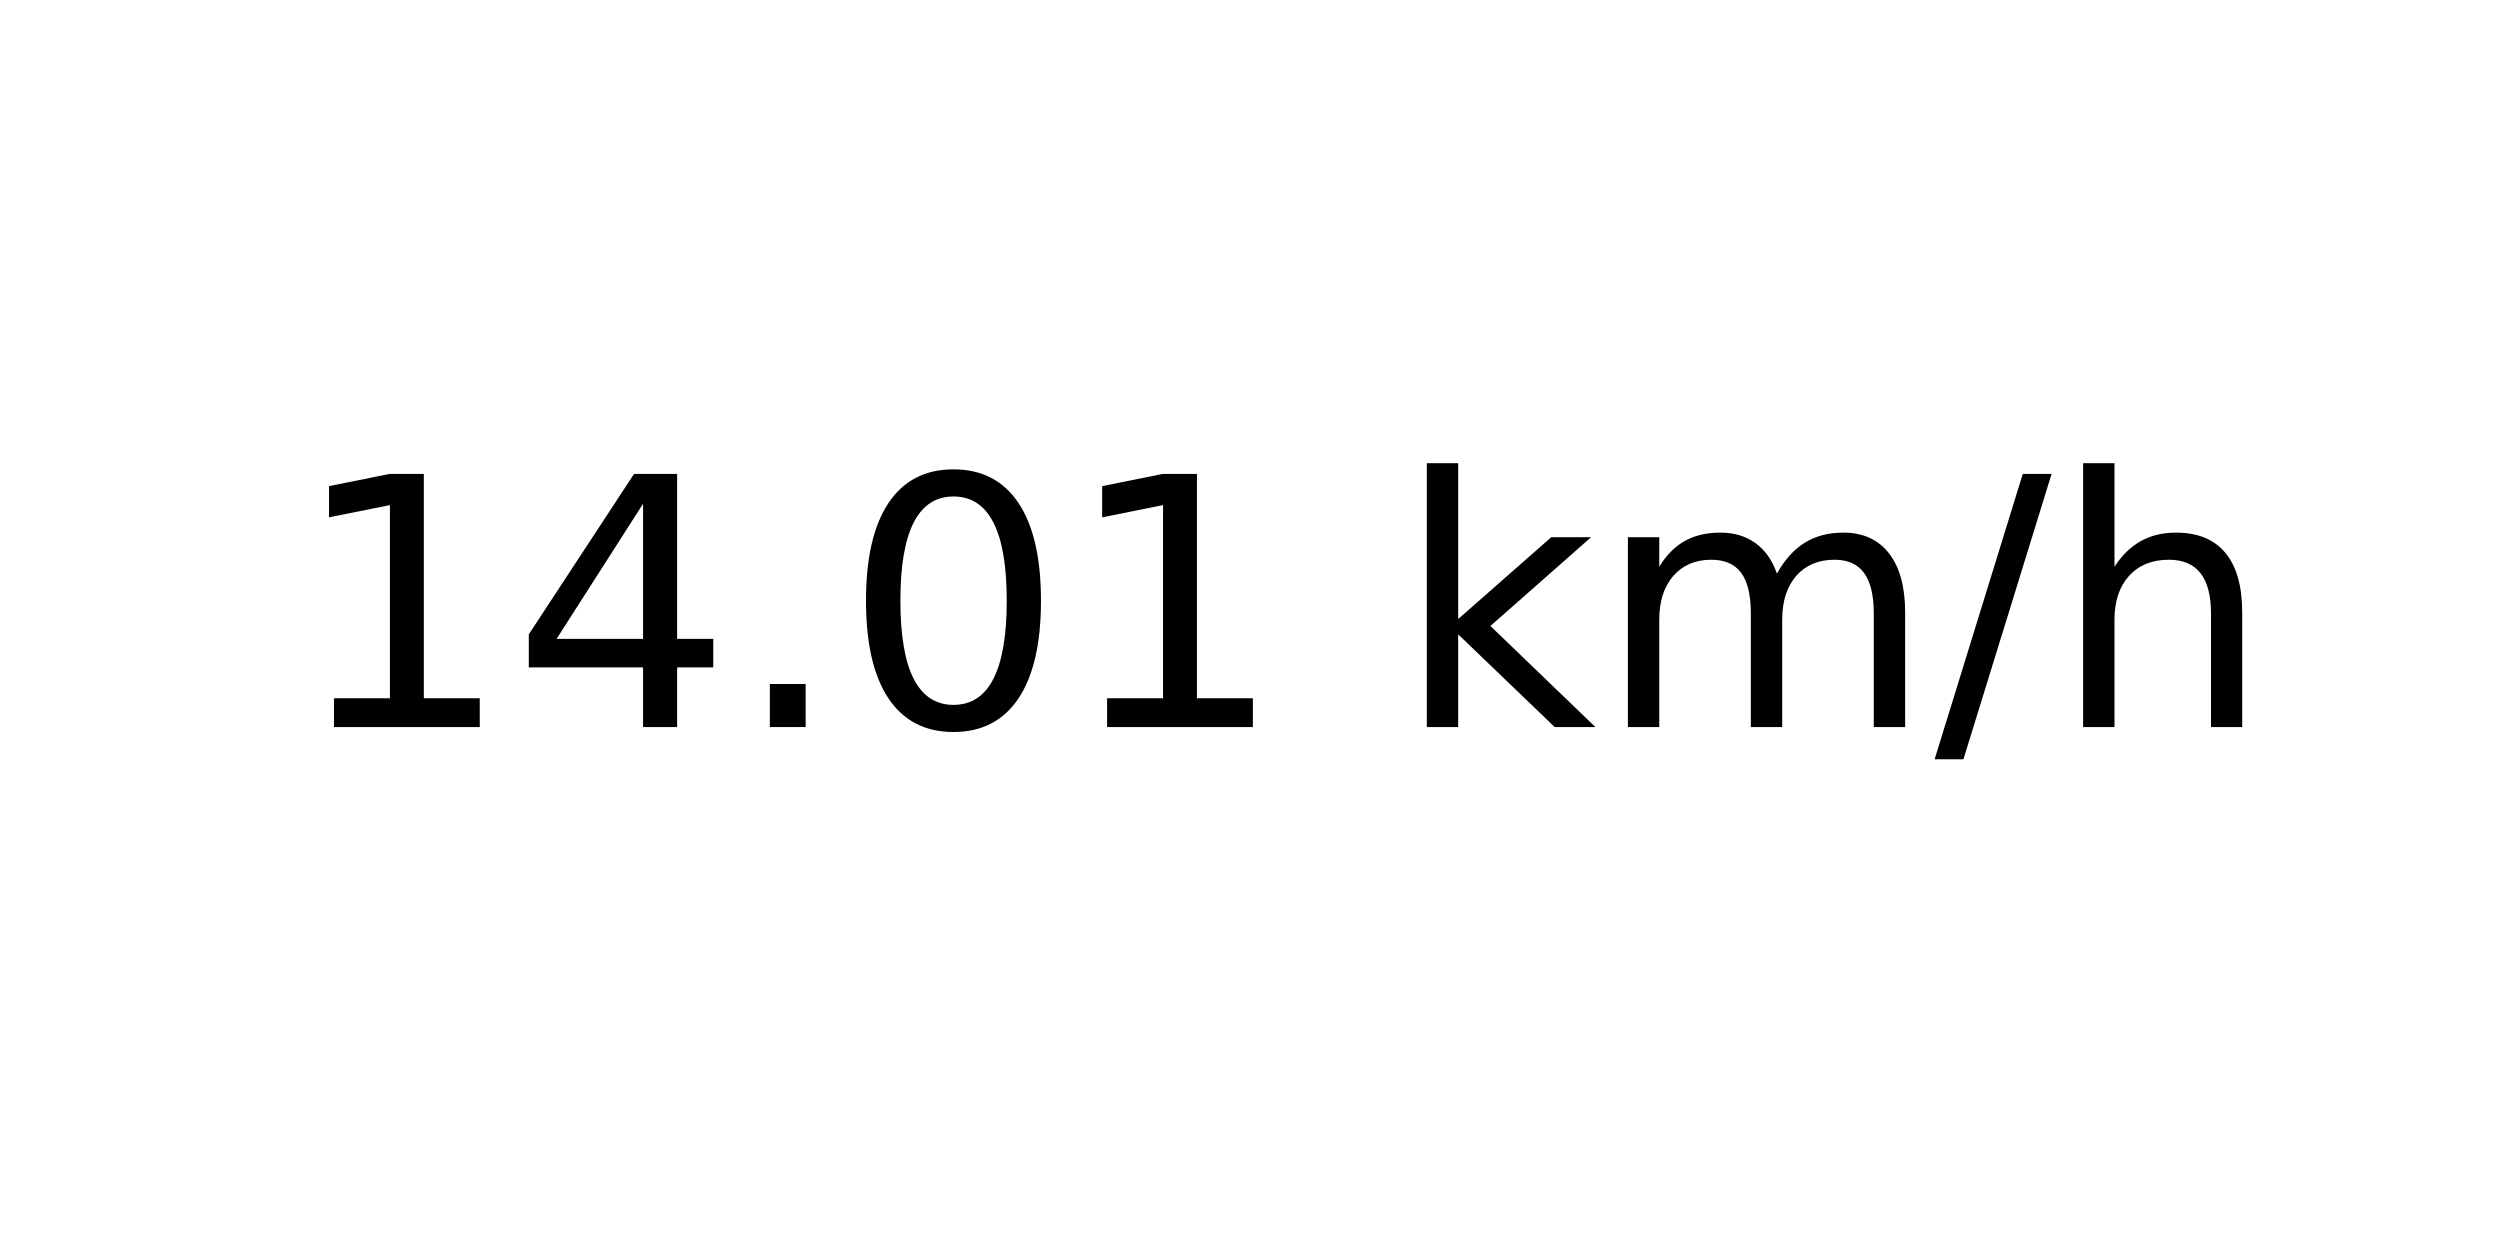
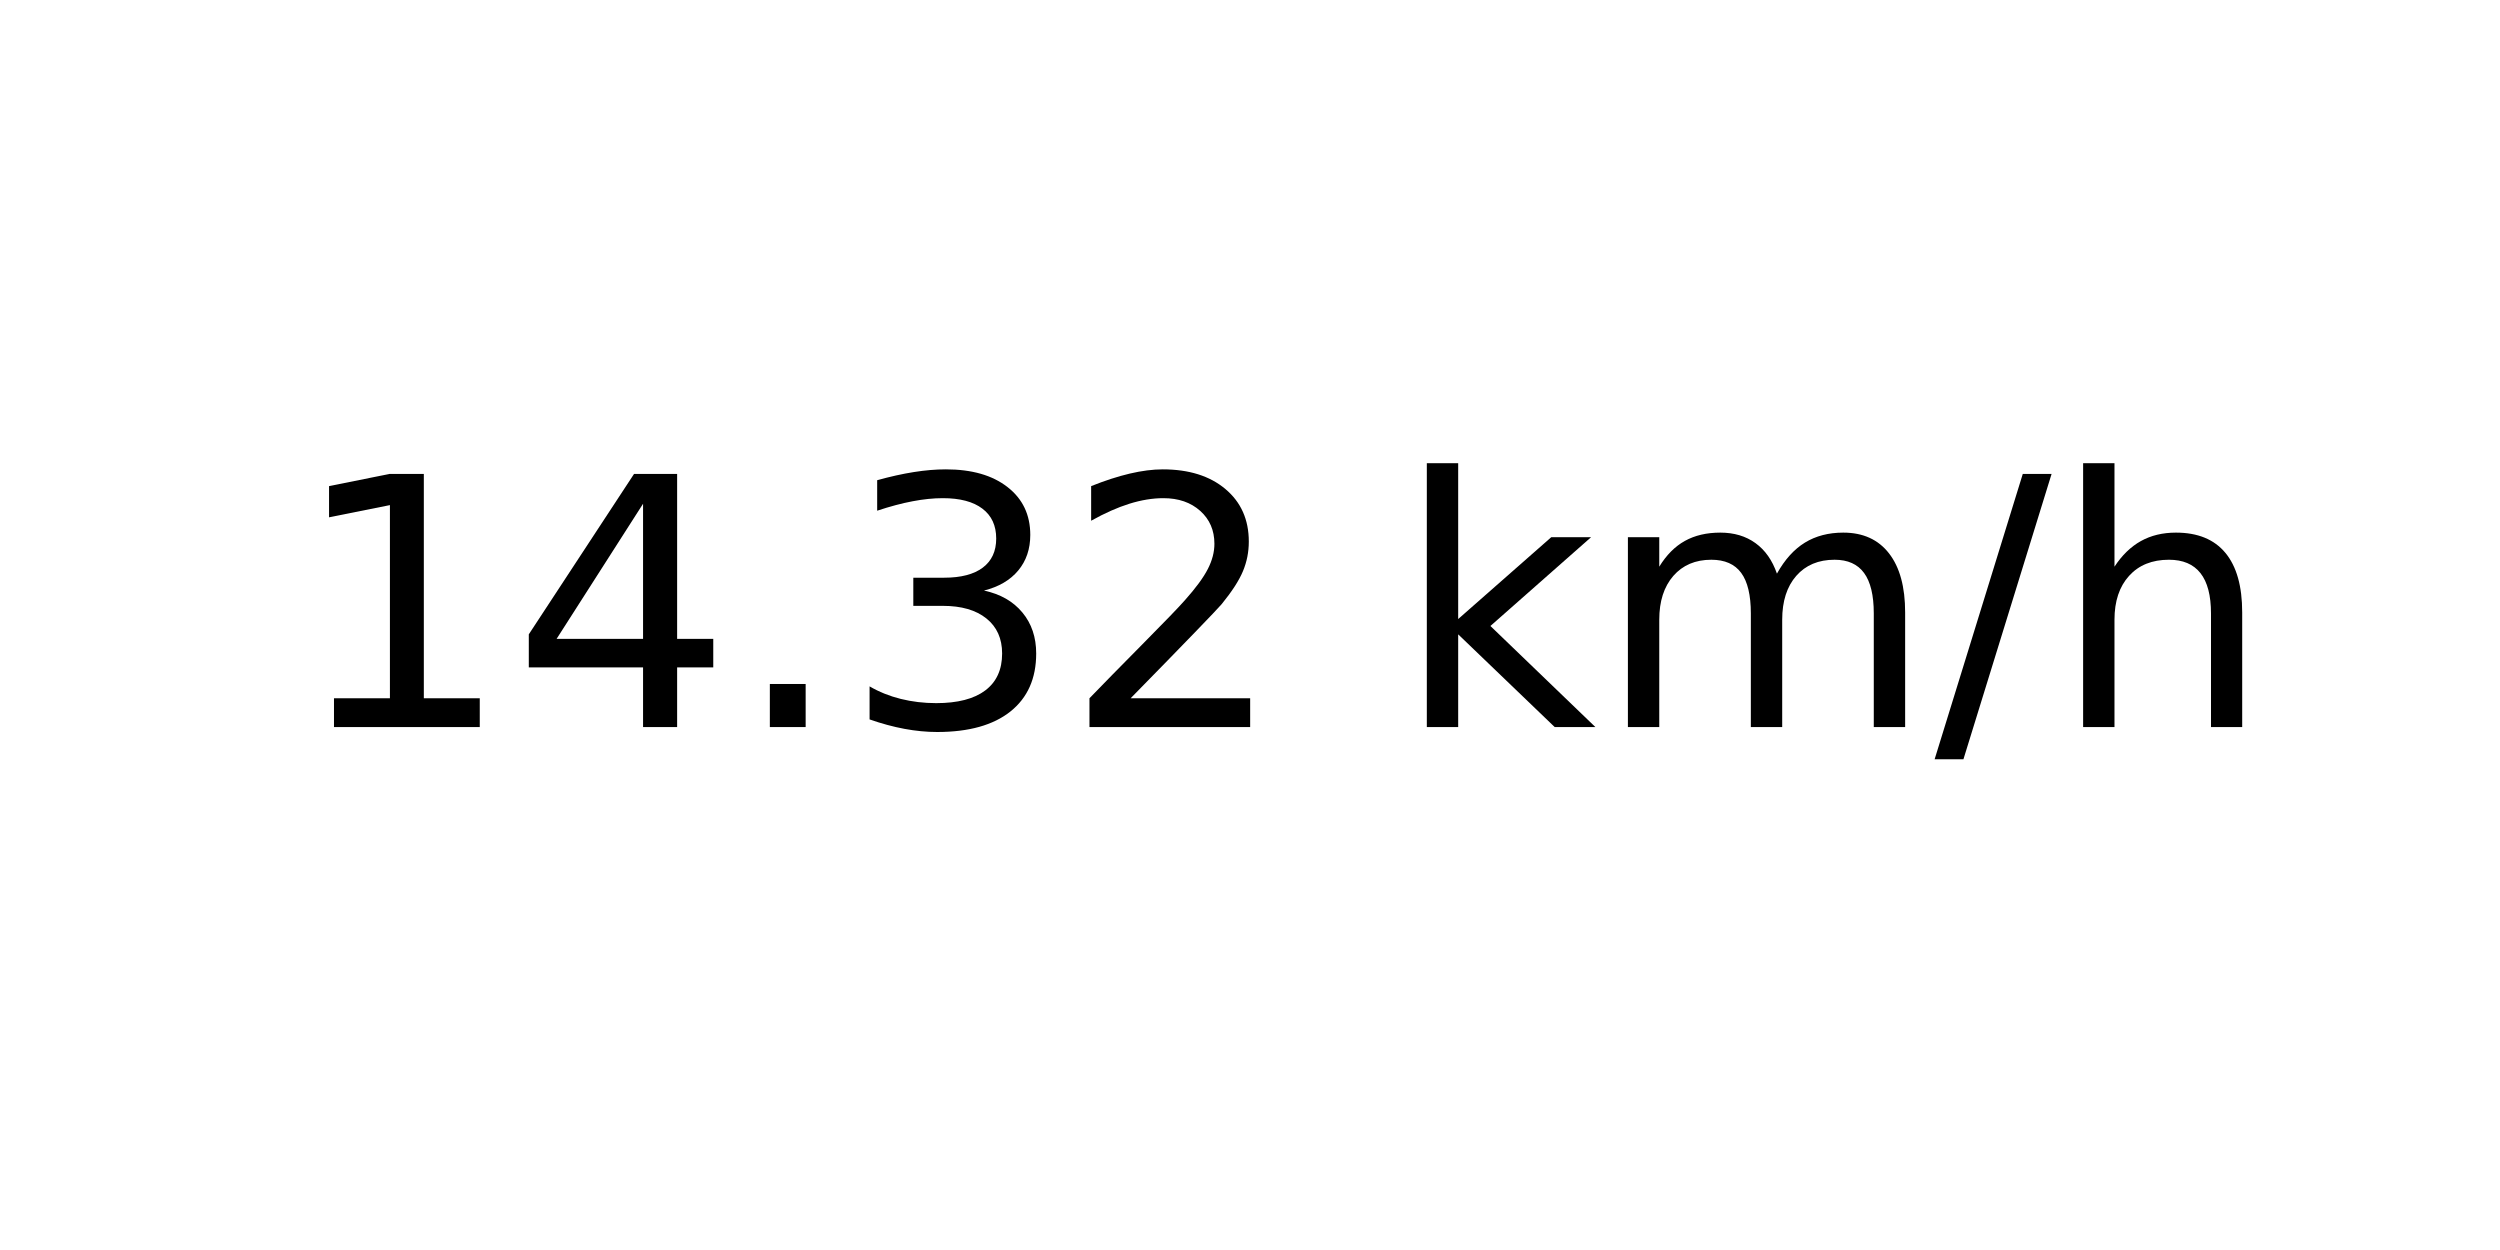
<svg xmlns="http://www.w3.org/2000/svg" xmlns:xlink="http://www.w3.org/1999/xlink" width="72pt" height="36pt" viewBox="0 0 72 36" version="1.1">
  <defs>
    <style type="text/css">*{stroke-linejoin: round; stroke-linecap: butt}</style>
  </defs>
  <g id="figure_1">
    <g id="axes_1">
      <g id="text_1">
        <g transform="translate(8.378125 20.93937) scale(0.1 -0.1)">
          <defs>
            <path id="DejaVuSans-31" d="M 794 531  L 1825 531  L 1825 4091  L 703 3866  L 703 4441  L 1819 4666  L 2450 4666  L 2450 531  L 3481 531  L 3481 0  L 794 0  L 794 531  z " transform="scale(0.015625)" />
            <path id="DejaVuSans-34" d="M 2419 4116  L 825 1625  L 2419 1625  L 2419 4116  z M 2253 4666  L 3047 4666  L 3047 1625  L 3713 1625  L 3713 1100  L 3047 1100  L 3047 0  L 2419 0  L 2419 1100  L 313 1100  L 313 1709  L 2253 4666  z " transform="scale(0.015625)" />
            <path id="DejaVuSans-2e" d="M 684 794  L 1344 794  L 1344 0  L 684 0  L 684 794  z " transform="scale(0.015625)" />
-             <path id="DejaVuSans-30" d="M 2034 4250  Q 1547 4250 1301 3770  Q 1056 3291 1056 2328  Q 1056 1369 1301 889  Q 1547 409 2034 409  Q 2525 409 2770 889  Q 3016 1369 3016 2328  Q 3016 3291 2770 3770  Q 2525 4250 2034 4250  z M 2034 4750  Q 2819 4750 3233 4129  Q 3647 3509 3647 2328  Q 3647 1150 3233 529  Q 2819 -91 2034 -91  Q 1250 -91 836 529  Q 422 1150 422 2328  Q 422 3509 836 4129  Q 1250 4750 2034 4750  z " transform="scale(0.015625)" />
+             <path id="DejaVuSans-33" d="M 2597 2516  Q 3050 2419 3304 2112  Q 3559 1806 3559 1356  Q 3559 666 3084 287  Q 2609 -91 1734 -91  Q 1441 -91 1130 -33  Q 819 25 488 141  L 488 750  Q 750 597 1062 519  Q 1375 441 1716 441  Q 2309 441 2620 675  Q 2931 909 2931 1356  Q 2931 1769 2642 2001  Q 2353 2234 1838 2234  L 1294 2234  L 1294 2753  L 1863 2753  Q 2328 2753 2575 2939  Q 2822 3125 2822 3475  Q 2822 3834 2567 4026  Q 2313 4219 1838 4219  Q 1578 4219 1281 4162  Q 984 4106 628 3988  L 628 4550  Q 988 4650 1302 4700  Q 1616 4750 1894 4750  Q 2613 4750 3031 4423  Q 3450 4097 3450 3541  Q 3450 3153 3228 2886  Q 3006 2619 2597 2516  z " transform="scale(0.015625)" />
+             <path id="DejaVuSans-32" d="M 1228 531  L 3431 531  L 3431 0  L 469 0  L 469 531  Q 828 903 1448 1529  Q 2069 2156 2228 2338  Q 2531 2678 2651 2914  Q 2772 3150 2772 3378  Q 2772 3750 2511 3984  Q 2250 4219 1831 4219  Q 1534 4219 1204 4116  Q 875 4013 500 3803  L 500 4441  Q 881 4594 1212 4672  Q 1544 4750 1819 4750  Q 2544 4750 2975 4387  Q 3406 4025 3406 3419  Q 3406 3131 3298 2873  Q 3191 2616 2906 2266  Q 2828 2175 2409 1742  Q 1991 1309 1228 531  z " transform="scale(0.015625)" />
            <path id="DejaVuSans-20" transform="scale(0.015625)" />
            <path id="DejaVuSans-6b" d="M 581 4863  L 1159 4863  L 1159 1991  L 2875 3500  L 3609 3500  L 1753 1863  L 3688 0  L 2938 0  L 1159 1709  L 1159 0  L 581 0  L 581 4863  z " transform="scale(0.015625)" />
            <path id="DejaVuSans-6d" d="M 3328 2828  Q 3544 3216 3844 3400  Q 4144 3584 4550 3584  Q 5097 3584 5394 3201  Q 5691 2819 5691 2113  L 5691 0  L 5113 0  L 5113 2094  Q 5113 2597 4934 2840  Q 4756 3084 4391 3084  Q 3944 3084 3684 2787  Q 3425 2491 3425 1978  L 3425 0  L 2847 0  L 2847 2094  Q 2847 2600 2669 2842  Q 2491 3084 2119 3084  Q 1678 3084 1418 2786  Q 1159 2488 1159 1978  L 1159 0  L 581 0  L 581 3500  L 1159 3500  L 1159 2956  Q 1356 3278 1631 3431  Q 1906 3584 2284 3584  Q 2666 3584 2933 3390  Q 3200 3197 3328 2828  z " transform="scale(0.015625)" />
            <path id="DejaVuSans-2f" d="M 1625 4666  L 2156 4666  L 531 -594  L 0 -594  L 1625 4666  z " transform="scale(0.015625)" />
            <path id="DejaVuSans-68" d="M 3513 2113  L 3513 0  L 2938 0  L 2938 2094  Q 2938 2591 2744 2837  Q 2550 3084 2163 3084  Q 1697 3084 1428 2787  Q 1159 2491 1159 1978  L 1159 0  L 581 0  L 581 4863  L 1159 4863  L 1159 2956  Q 1366 3272 1645 3428  Q 1925 3584 2291 3584  Q 2894 3584 3203 3211  Q 3513 2838 3513 2113  z " transform="scale(0.015625)" />
          </defs>
          <use xlink:href="#DejaVuSans-31" />
          <use xlink:href="#DejaVuSans-34" x="63.623" />
          <use xlink:href="#DejaVuSans-2e" x="127.246" />
-           <use xlink:href="#DejaVuSans-30" x="159.033" />
-           <use xlink:href="#DejaVuSans-31" x="222.656" />
+           <use xlink:href="#DejaVuSans-33" x="159.033" />
+           <use xlink:href="#DejaVuSans-32" x="222.656" />
          <use xlink:href="#DejaVuSans-20" x="286.279" />
          <use xlink:href="#DejaVuSans-6b" x="318.066" />
          <use xlink:href="#DejaVuSans-6d" x="375.977" />
          <use xlink:href="#DejaVuSans-2f" x="473.389" />
          <use xlink:href="#DejaVuSans-68" x="507.08" />
        </g>
      </g>
    </g>
  </g>
</svg>
